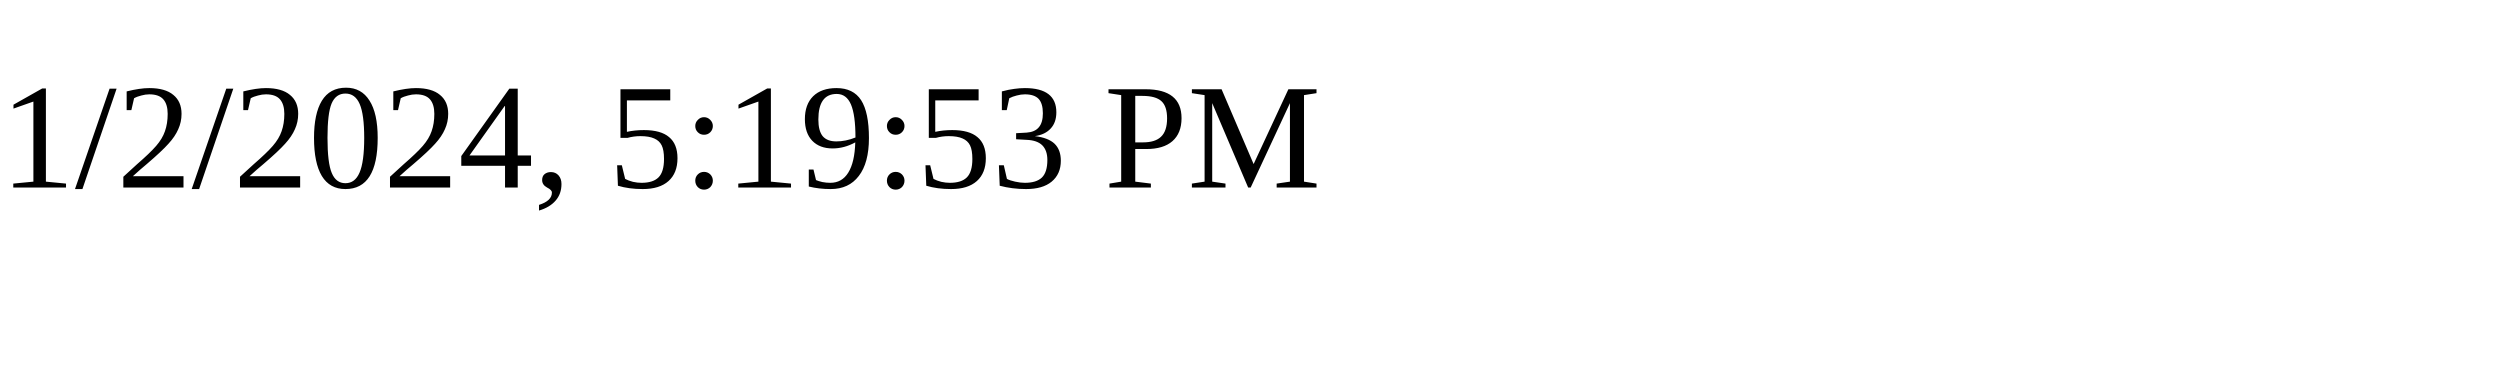
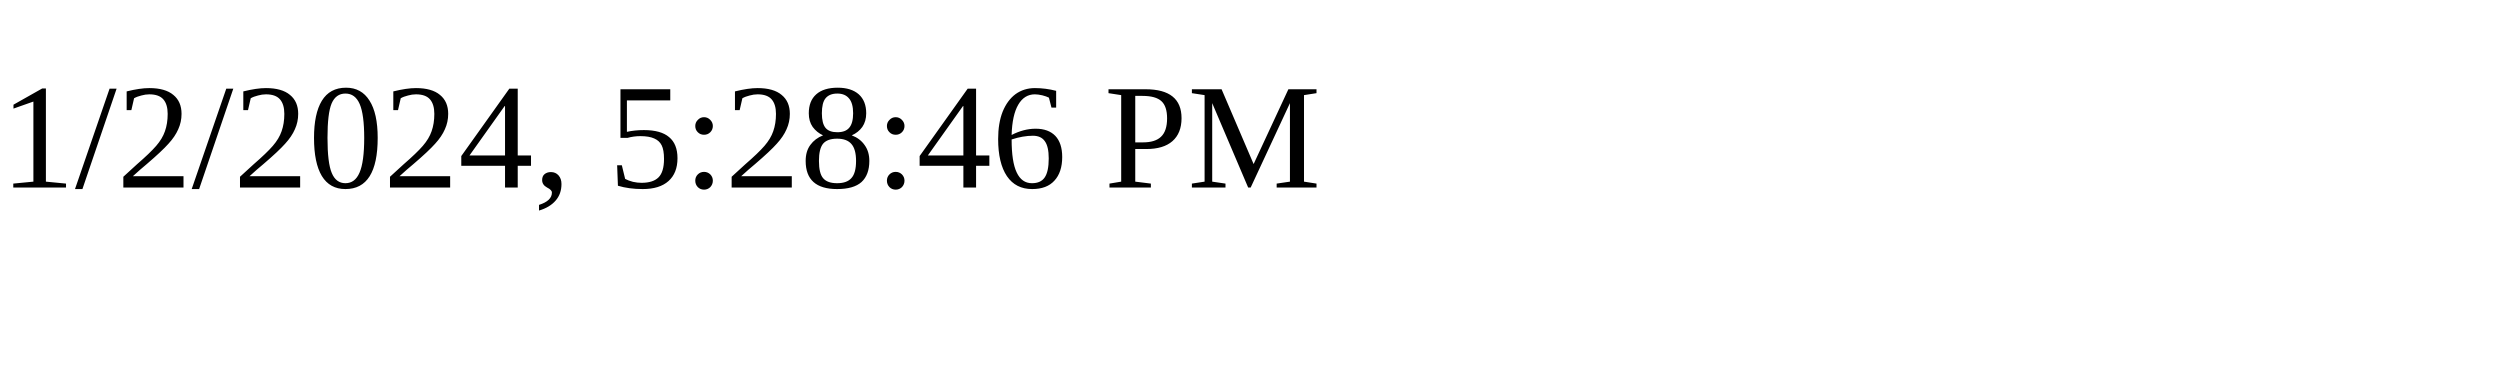
<svg xmlns="http://www.w3.org/2000/svg" height="30" width="200">
-   <text x="0" y="15">1/2/2024, 5:19:53 PM</text>
+   <text x="0" y="15">1/2/2024, 5:28:46 PM</text>
</svg>
